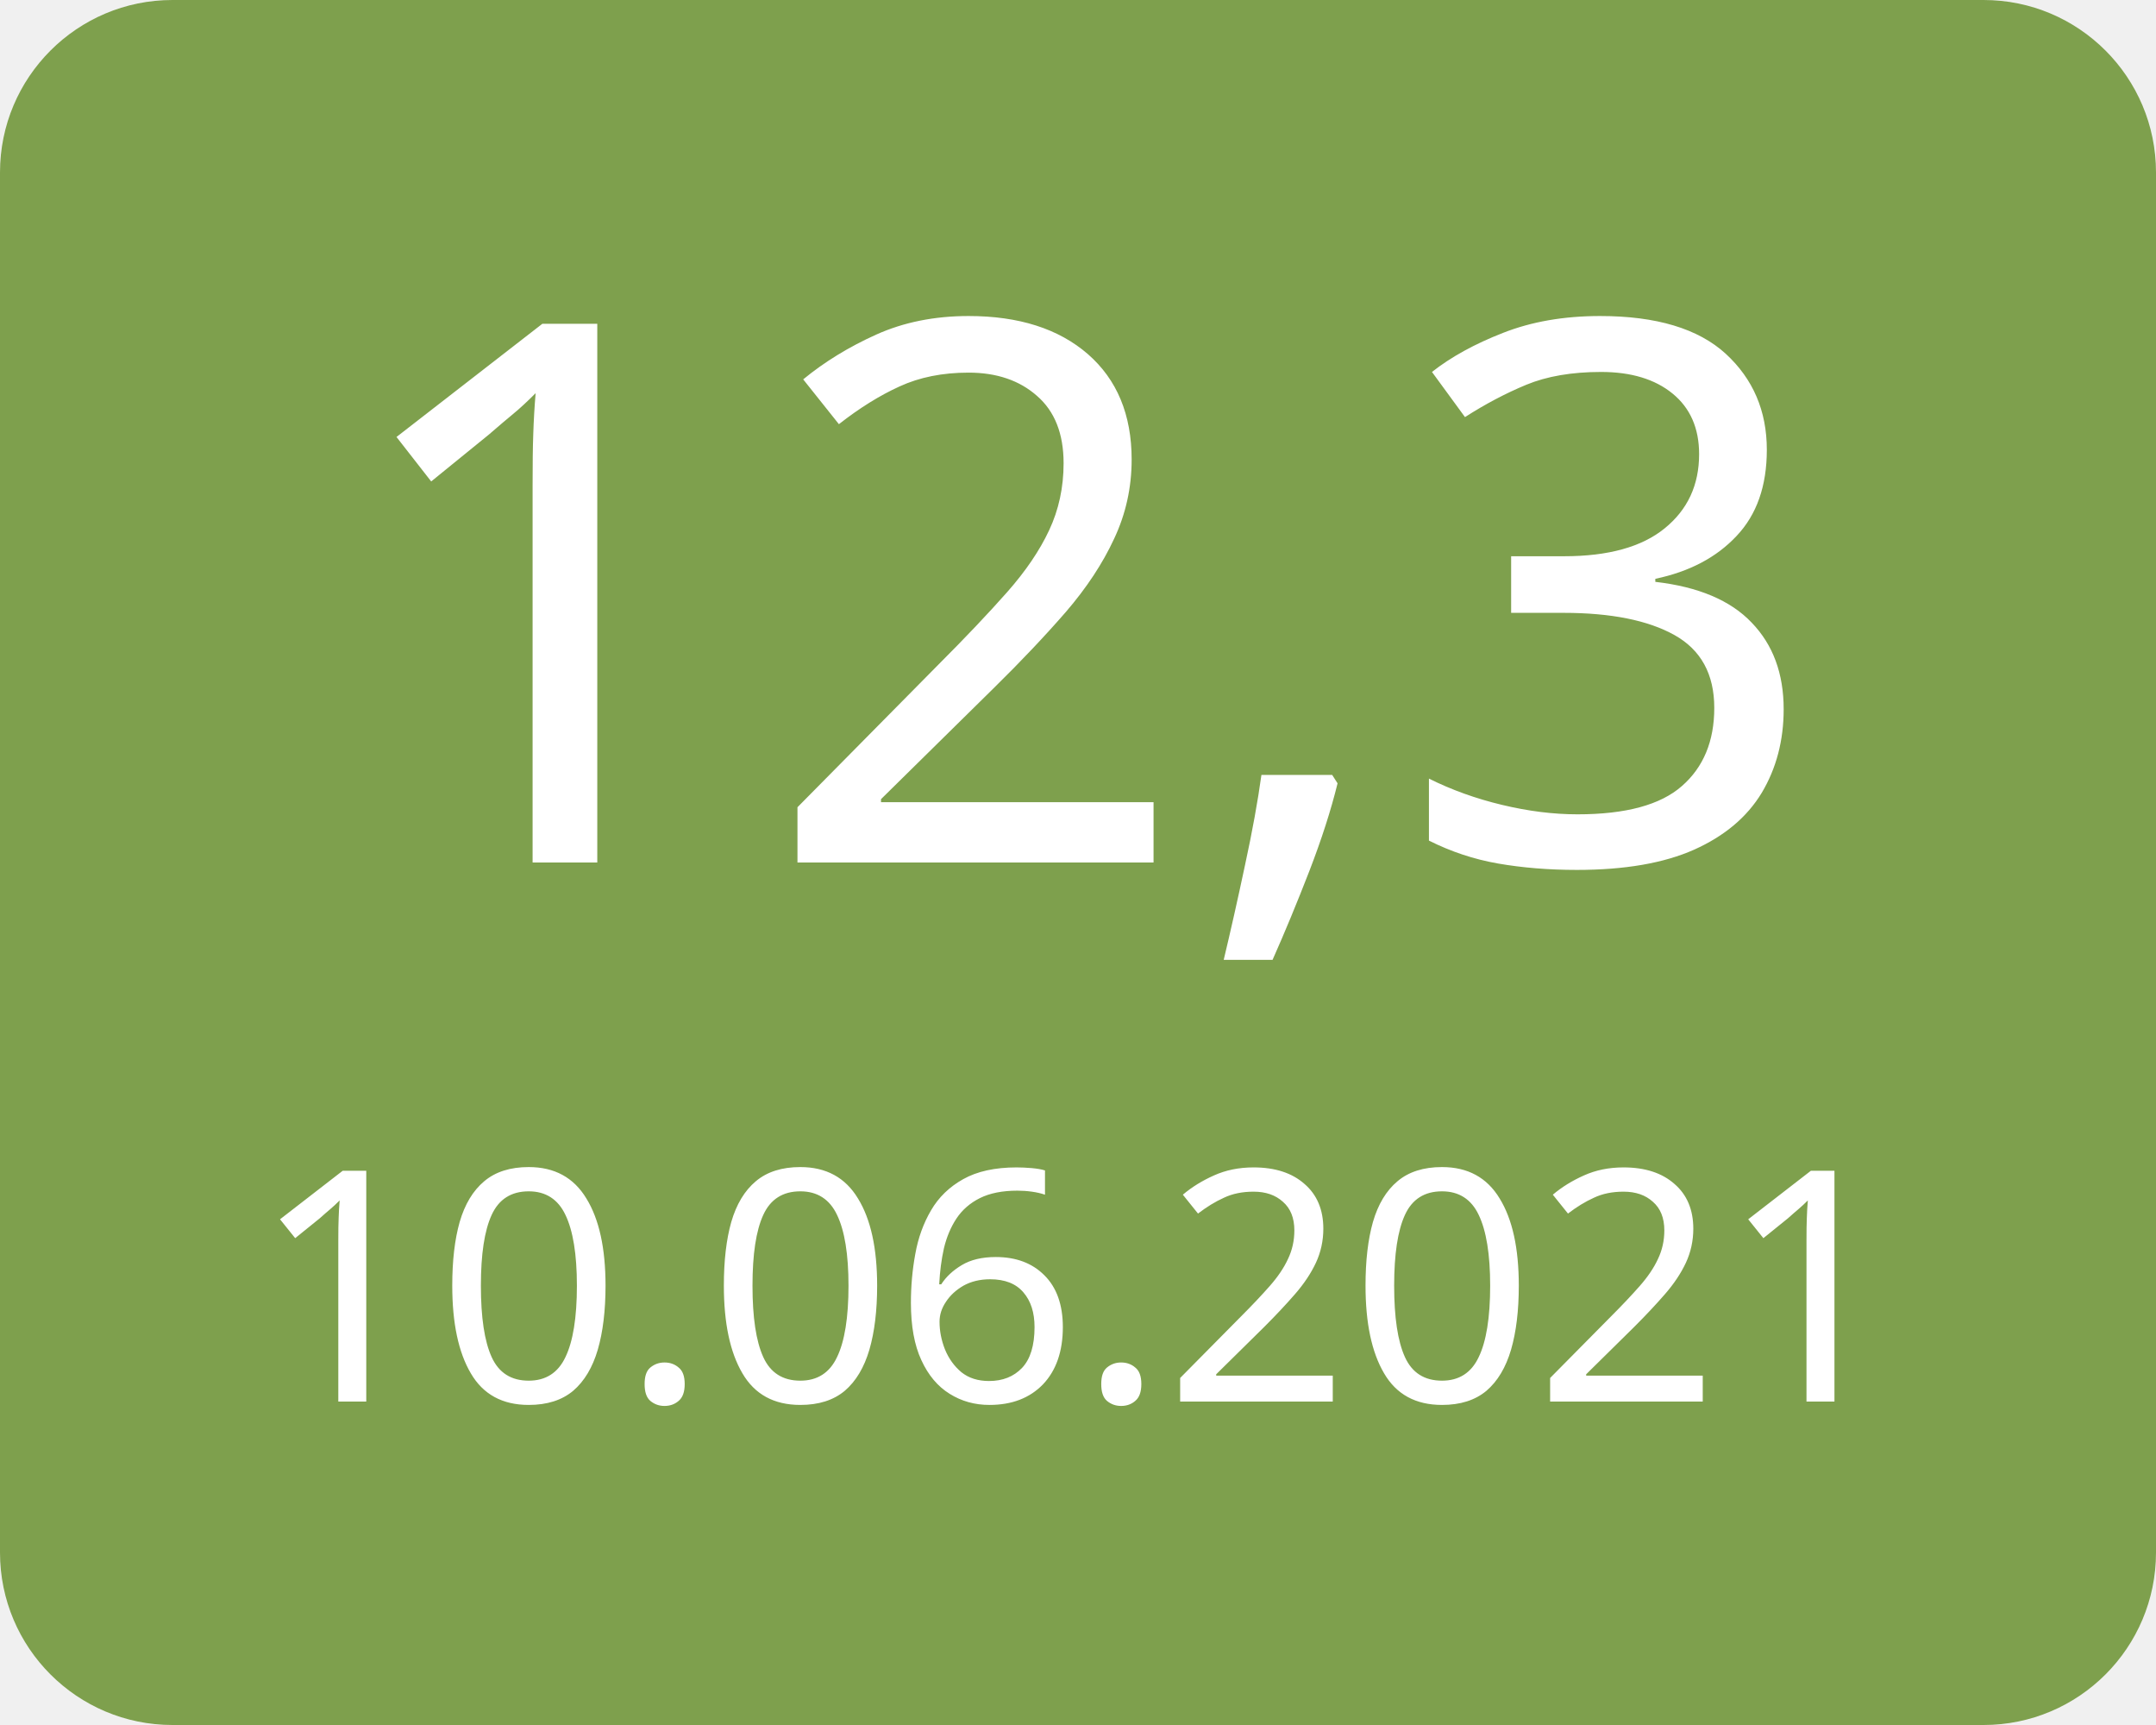
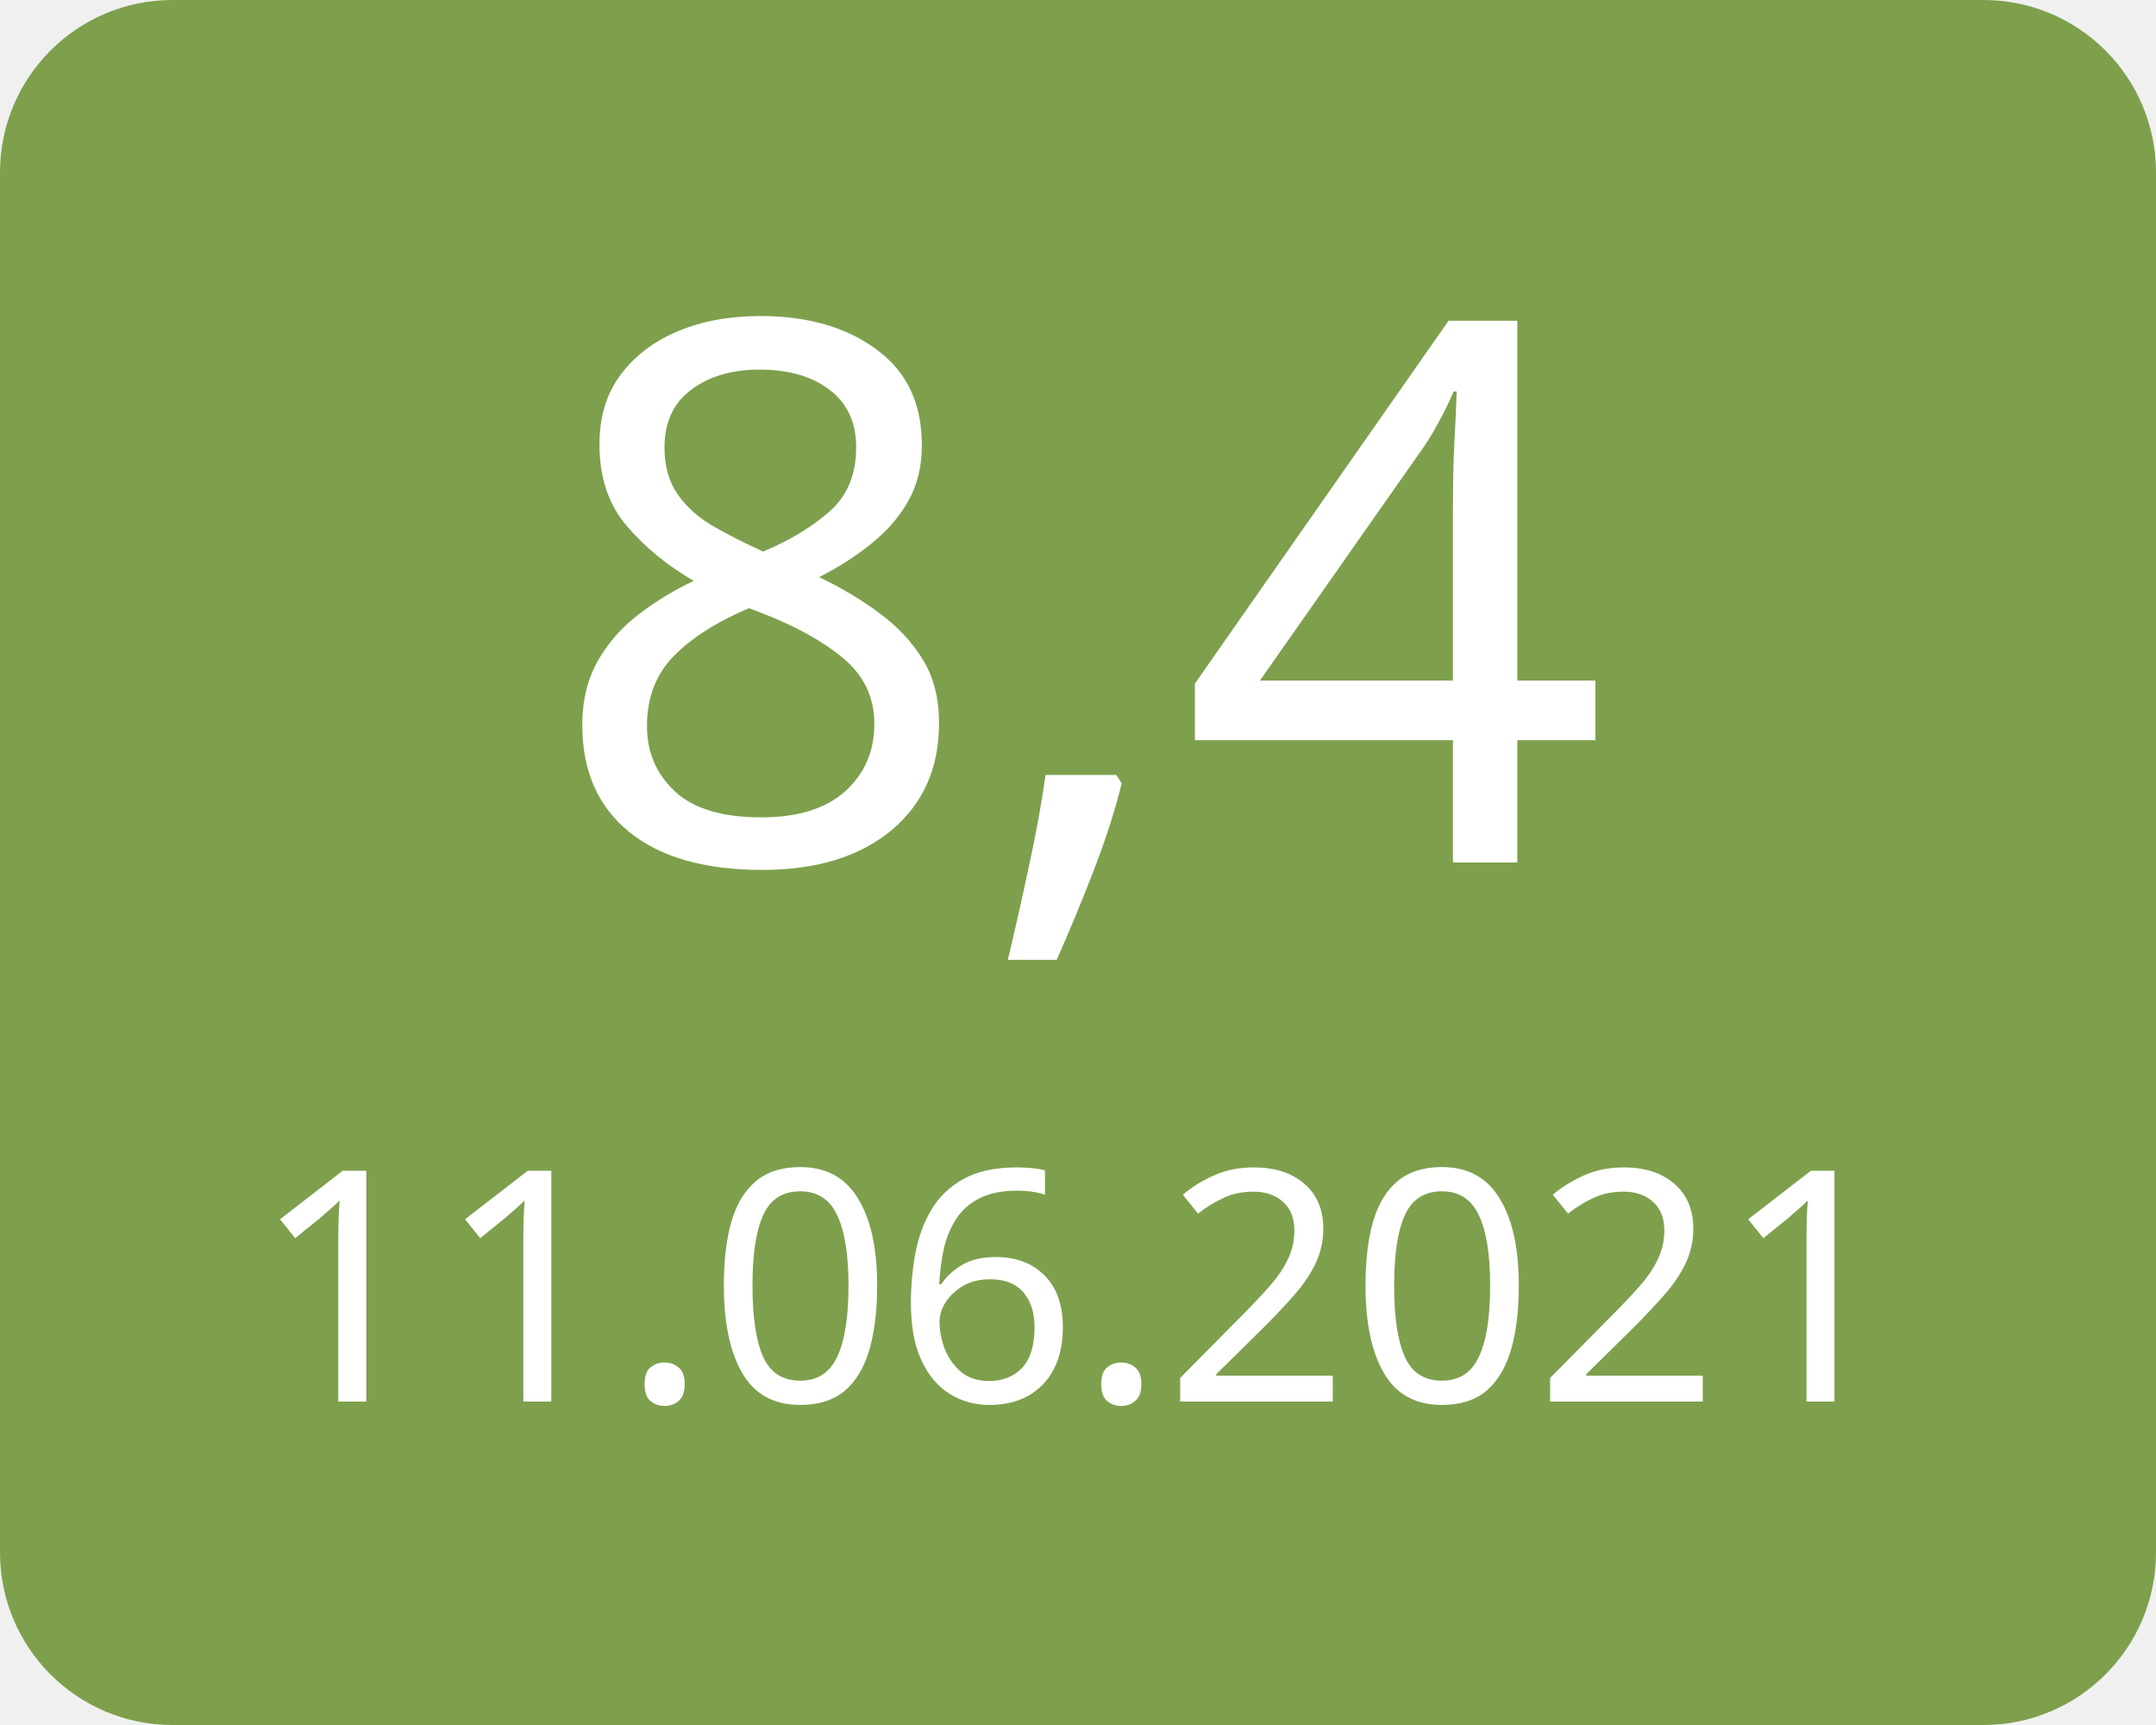
<svg xmlns="http://www.w3.org/2000/svg" width="100" height="80">
  <g>
    <rect x="0" y="0" width="100" height="80" fill="#7ea04d" rx="8" ry="8" />
-     <text x="50" y="40" font-family="Verdana" text-anchor="middle" font-size="35" fill="white">12,3</text>
-     <text x="50" y="65" font-family="Verdana" text-anchor="middle" font-size="15" fill="white">10.06.2021</text>
+     <text x="50" y="40" font-family="Verdana" text-anchor="middle" font-size="35" fill="white">8,4</text>
+     <text x="50" y="65" font-family="Verdana" text-anchor="middle" font-size="15" fill="white">11.06.2021</text>
  </g>
</svg>
